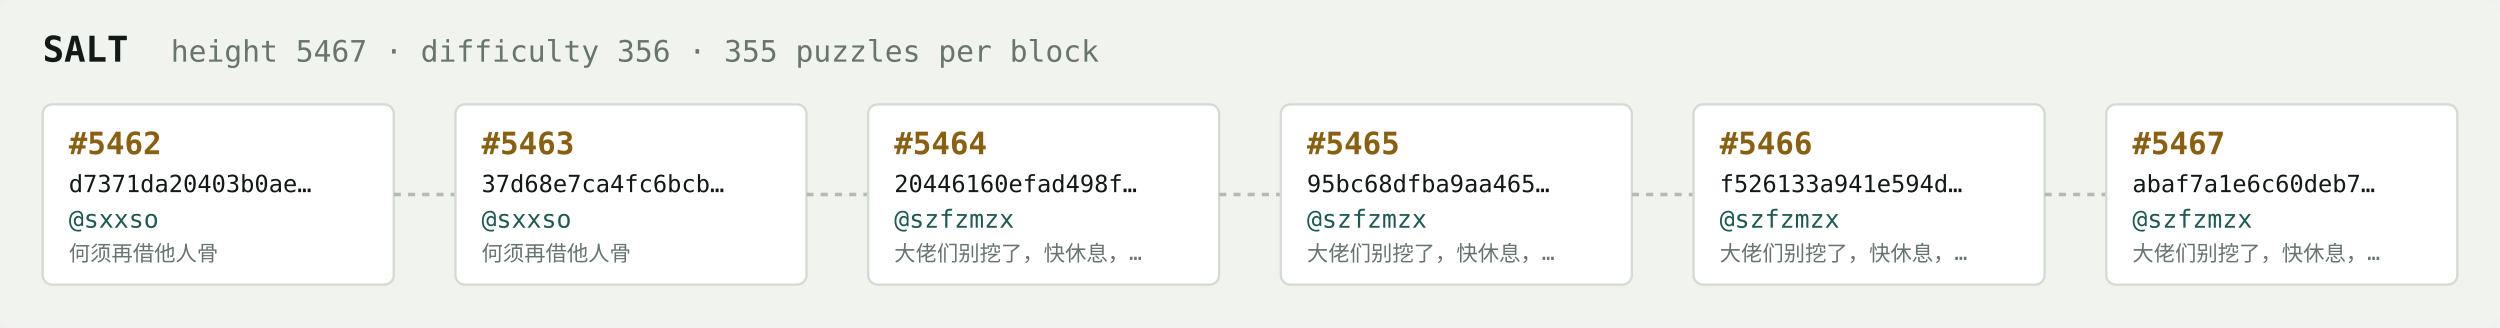
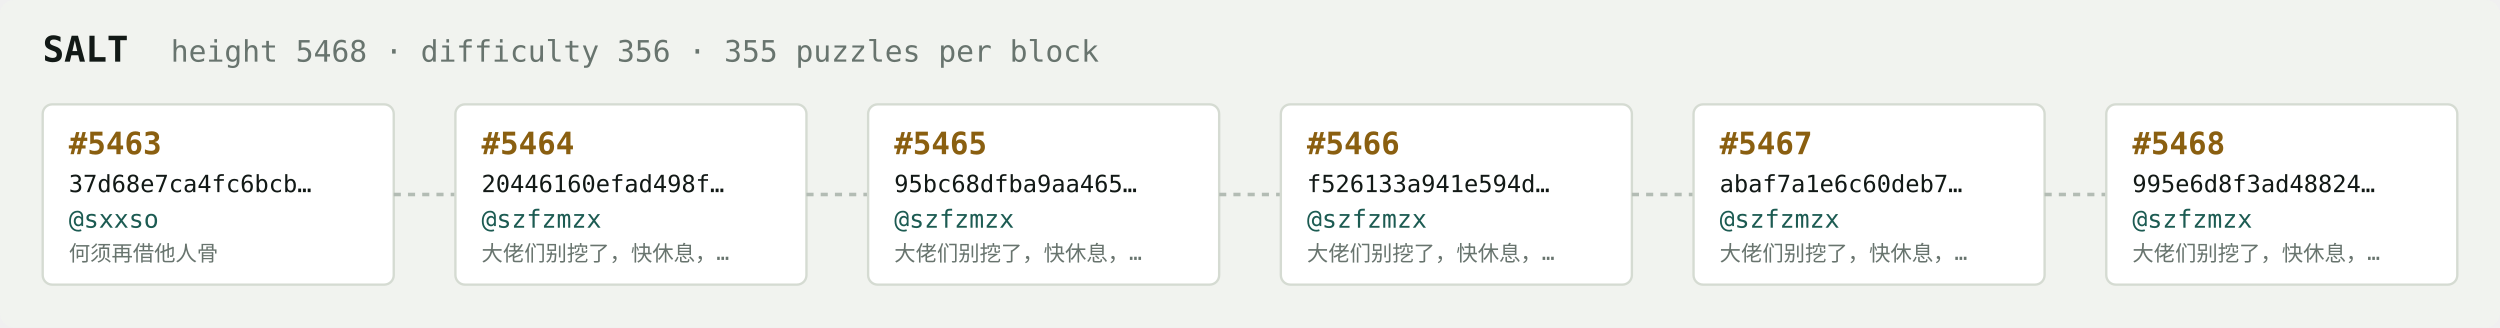
<svg xmlns="http://www.w3.org/2000/svg" width="1054" height="138" viewBox="0 0 1054 138" font-family="ui-monospace,SFMono-Regular,Menlo,monospace">
  <rect fill="#f1f3ef" width="1054" height="138" rx="6" />
  <text x="18" y="26" fill="#121916" font-size="15" font-weight="700">SALT</text>
-   <text x="72" y="26" fill="#68746e" font-size="12.5">height 5467 · difficulty 356 · 355 puzzles per block</text>
+   <text x="72" y="26" fill="#68746e" font-size="12.5">height 5468 · difficulty 356 · 355 puzzles per block</text>
  <rect x="18" y="44" width="148" height="76" rx="4" fill="#ffffff" stroke="#d5dbd2" stroke-width="1" />
-   <text x="29" y="65" fill="#8a5f10" font-size="13" font-weight="700">#5462</text>
-   <text x="29" y="81" fill="#121916" font-size="10">d7371da20403b0ae…</text>
+   <text x="29" y="65" fill="#8a5f10" font-size="13" font-weight="700">#5463</text>
+   <text x="29" y="81" fill="#121916" font-size="10">37d68e7ca4fc6bcb…</text>
  <text x="29" y="96" fill="#1c5b52" font-size="10.5">@sxxso</text>
  <text x="29" y="110" fill="#68746e" font-size="9">何须再借他人骨</text>
  <line x1="166" y1="82.0" x2="192" y2="82.0" stroke="#b3bcb4" stroke-width="1.5" stroke-dasharray="3 3" />
  <rect x="192" y="44" width="148" height="76" rx="4" fill="#ffffff" stroke="#d5dbd2" stroke-width="1" />
-   <text x="203" y="65" fill="#8a5f10" font-size="13" font-weight="700">#5463</text>
-   <text x="203" y="81" fill="#121916" font-size="10">37d68e7ca4fc6bcb…</text>
-   <text x="203" y="96" fill="#1c5b52" font-size="10.5">@sxxso</text>
-   <text x="203" y="110" fill="#68746e" font-size="9">何须再借他人骨</text>
+   <text x="203" y="65" fill="#8a5f10" font-size="13" font-weight="700">#5464</text>
+   <text x="203" y="81" fill="#121916" font-size="10">20446160efad498f…</text>
+   <text x="203" y="96" fill="#1c5b52" font-size="10.5">@szfzmzx</text>
+   <text x="203" y="110" fill="#68746e" font-size="9">大佬们别挖了，快休息，…</text>
  <line x1="340" y1="82.0" x2="366" y2="82.0" stroke="#b3bcb4" stroke-width="1.5" stroke-dasharray="3 3" />
  <rect x="366" y="44" width="148" height="76" rx="4" fill="#ffffff" stroke="#d5dbd2" stroke-width="1" />
-   <text x="377" y="65" fill="#8a5f10" font-size="13" font-weight="700">#5464</text>
-   <text x="377" y="81" fill="#121916" font-size="10">20446160efad498f…</text>
+   <text x="377" y="65" fill="#8a5f10" font-size="13" font-weight="700">#5465</text>
+   <text x="377" y="81" fill="#121916" font-size="10">95bc68dfba9aa465…</text>
  <text x="377" y="96" fill="#1c5b52" font-size="10.5">@szfzmzx</text>
  <text x="377" y="110" fill="#68746e" font-size="9">大佬们别挖了，快休息，…</text>
  <line x1="514" y1="82.0" x2="540" y2="82.0" stroke="#b3bcb4" stroke-width="1.5" stroke-dasharray="3 3" />
  <rect x="540" y="44" width="148" height="76" rx="4" fill="#ffffff" stroke="#d5dbd2" stroke-width="1" />
-   <text x="551" y="65" fill="#8a5f10" font-size="13" font-weight="700">#5465</text>
-   <text x="551" y="81" fill="#121916" font-size="10">95bc68dfba9aa465…</text>
+   <text x="551" y="65" fill="#8a5f10" font-size="13" font-weight="700">#5466</text>
+   <text x="551" y="81" fill="#121916" font-size="10">f526133a941e594d…</text>
  <text x="551" y="96" fill="#1c5b52" font-size="10.5">@szfzmzx</text>
  <text x="551" y="110" fill="#68746e" font-size="9">大佬们别挖了，快休息，…</text>
  <line x1="688" y1="82.0" x2="714" y2="82.0" stroke="#b3bcb4" stroke-width="1.5" stroke-dasharray="3 3" />
  <rect x="714" y="44" width="148" height="76" rx="4" fill="#ffffff" stroke="#d5dbd2" stroke-width="1" />
-   <text x="725" y="65" fill="#8a5f10" font-size="13" font-weight="700">#5466</text>
-   <text x="725" y="81" fill="#121916" font-size="10">f526133a941e594d…</text>
+   <text x="725" y="65" fill="#8a5f10" font-size="13" font-weight="700">#5467</text>
+   <text x="725" y="81" fill="#121916" font-size="10">abaf7a1e6c60deb7…</text>
  <text x="725" y="96" fill="#1c5b52" font-size="10.5">@szfzmzx</text>
  <text x="725" y="110" fill="#68746e" font-size="9">大佬们别挖了，快休息，…</text>
  <line x1="862" y1="82.0" x2="888" y2="82.0" stroke="#b3bcb4" stroke-width="1.5" stroke-dasharray="3 3" />
  <rect x="888" y="44" width="148" height="76" rx="4" fill="#ffffff" stroke="#d5dbd2" stroke-width="1" />
-   <text x="899" y="65" fill="#8a5f10" font-size="13" font-weight="700">#5467</text>
-   <text x="899" y="81" fill="#121916" font-size="10">abaf7a1e6c60deb7…</text>
+   <text x="899" y="65" fill="#8a5f10" font-size="13" font-weight="700">#5468</text>
+   <text x="899" y="81" fill="#121916" font-size="10">995e6d8f3ad48824…</text>
  <text x="899" y="96" fill="#1c5b52" font-size="10.5">@szfzmzx</text>
  <text x="899" y="110" fill="#68746e" font-size="9">大佬们别挖了，快休息，…</text>
</svg>
